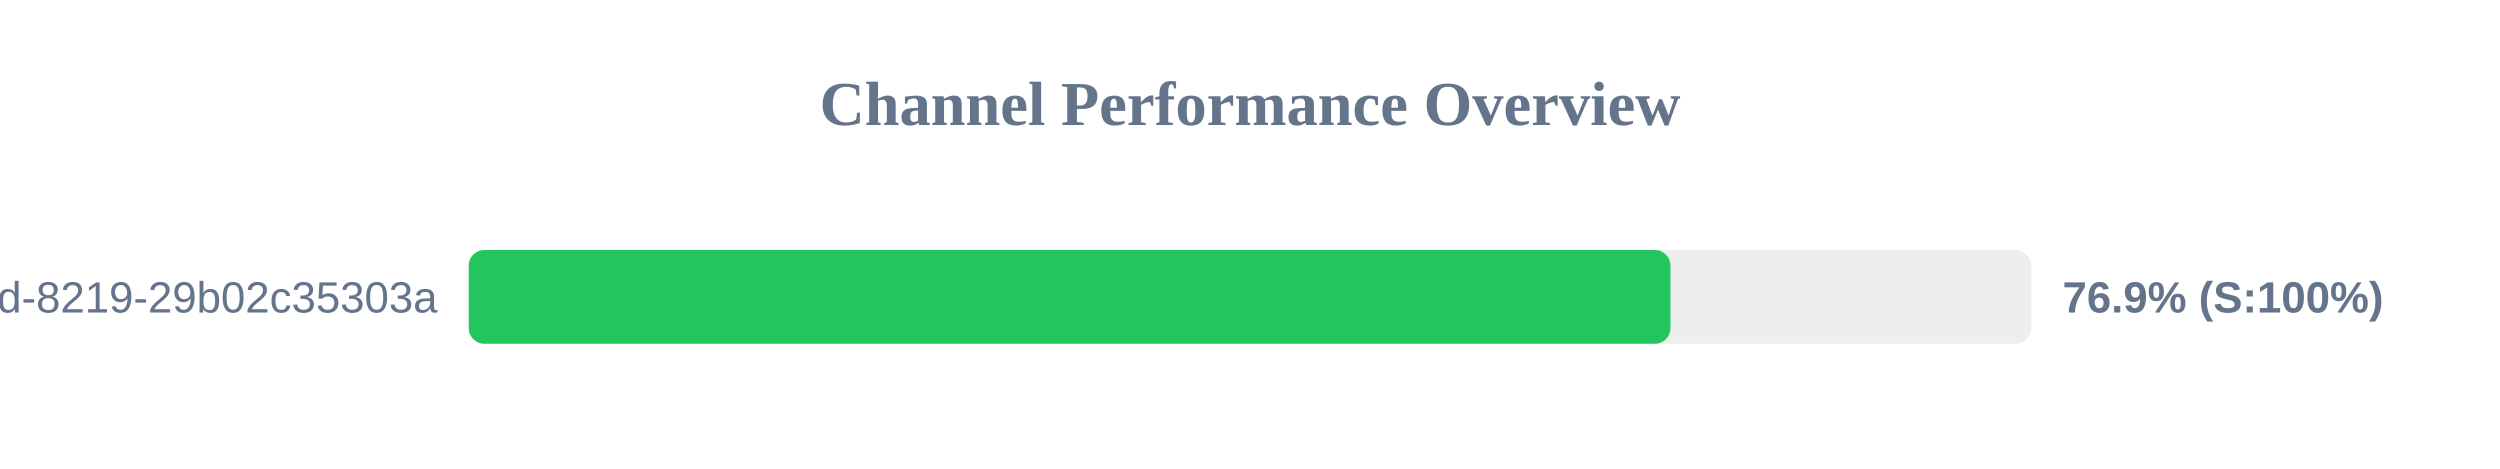
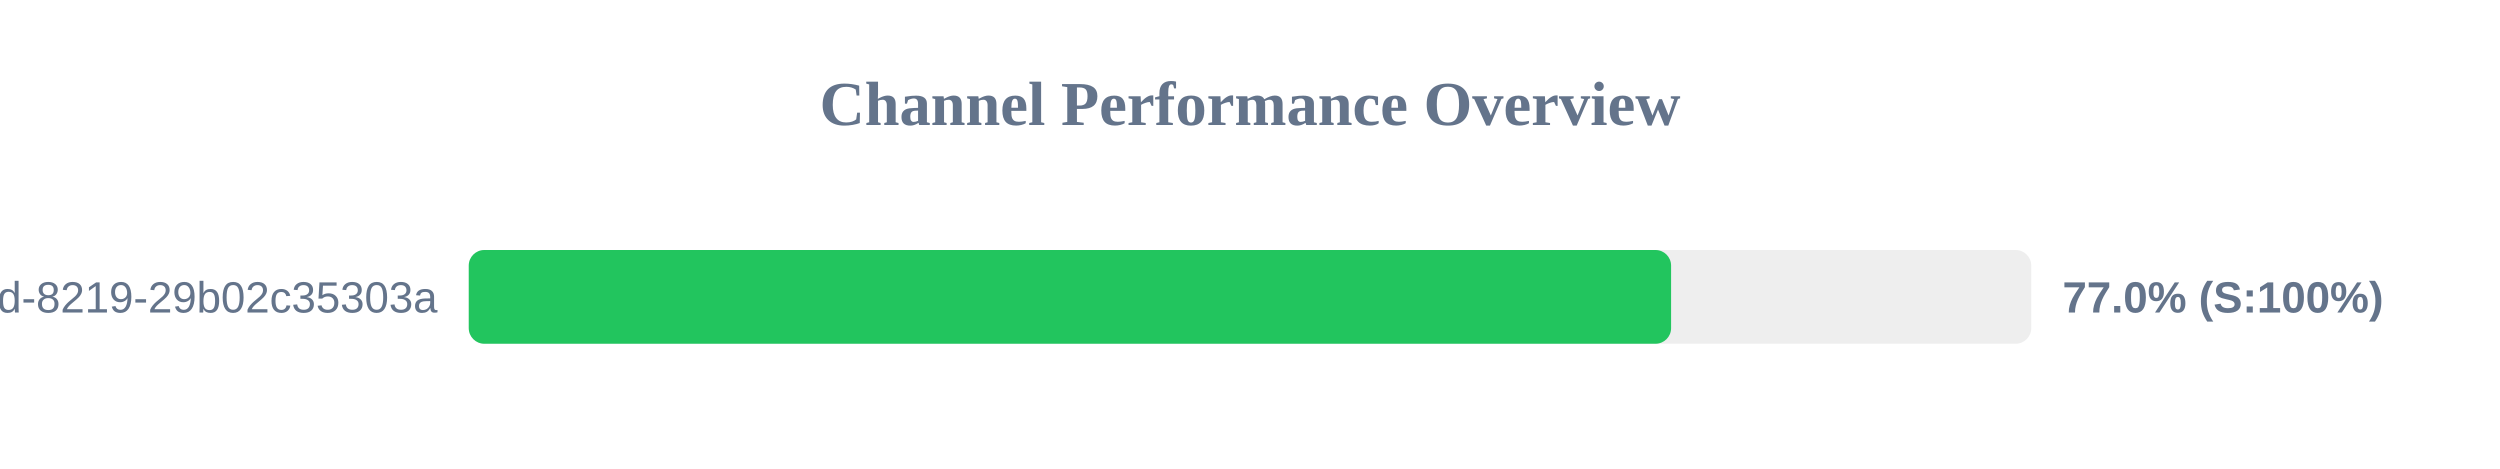
<svg xmlns="http://www.w3.org/2000/svg" width="800" height="150" version="1.1">
  <style>
        .row { font: 14px Arial; fill: #64748b; }
        .score { font: bold 14px Arial; fill: #64748b; }
    </style>
  <text x="400" y="40" text-anchor="middle" font-size="20px" font-weight="bold" fill="#64748b">Channel Performance Overview</text>
  <rect x="150" y="80" width="500" height="30" fill="#eee" rx="5" />
-   <rect x="150" y="80" width="384.55" height="30" fill="#22c55e" rx="5" />
+   <rect x="150" y="80" width="384.75" height="30" fill="#22c55e" rx="5" />
  <text x="140" y="100" text-anchor="end" class="row">?uuid=5eaa121d-4362-444d-8219-29b02c35303a</text>
-   <text x="660" y="100" text-anchor="start" class="score">76.9% (S:100%)</text>
+   <text x="660" y="100" text-anchor="start" class="score">77.0% (S:100%)</text>
</svg>
